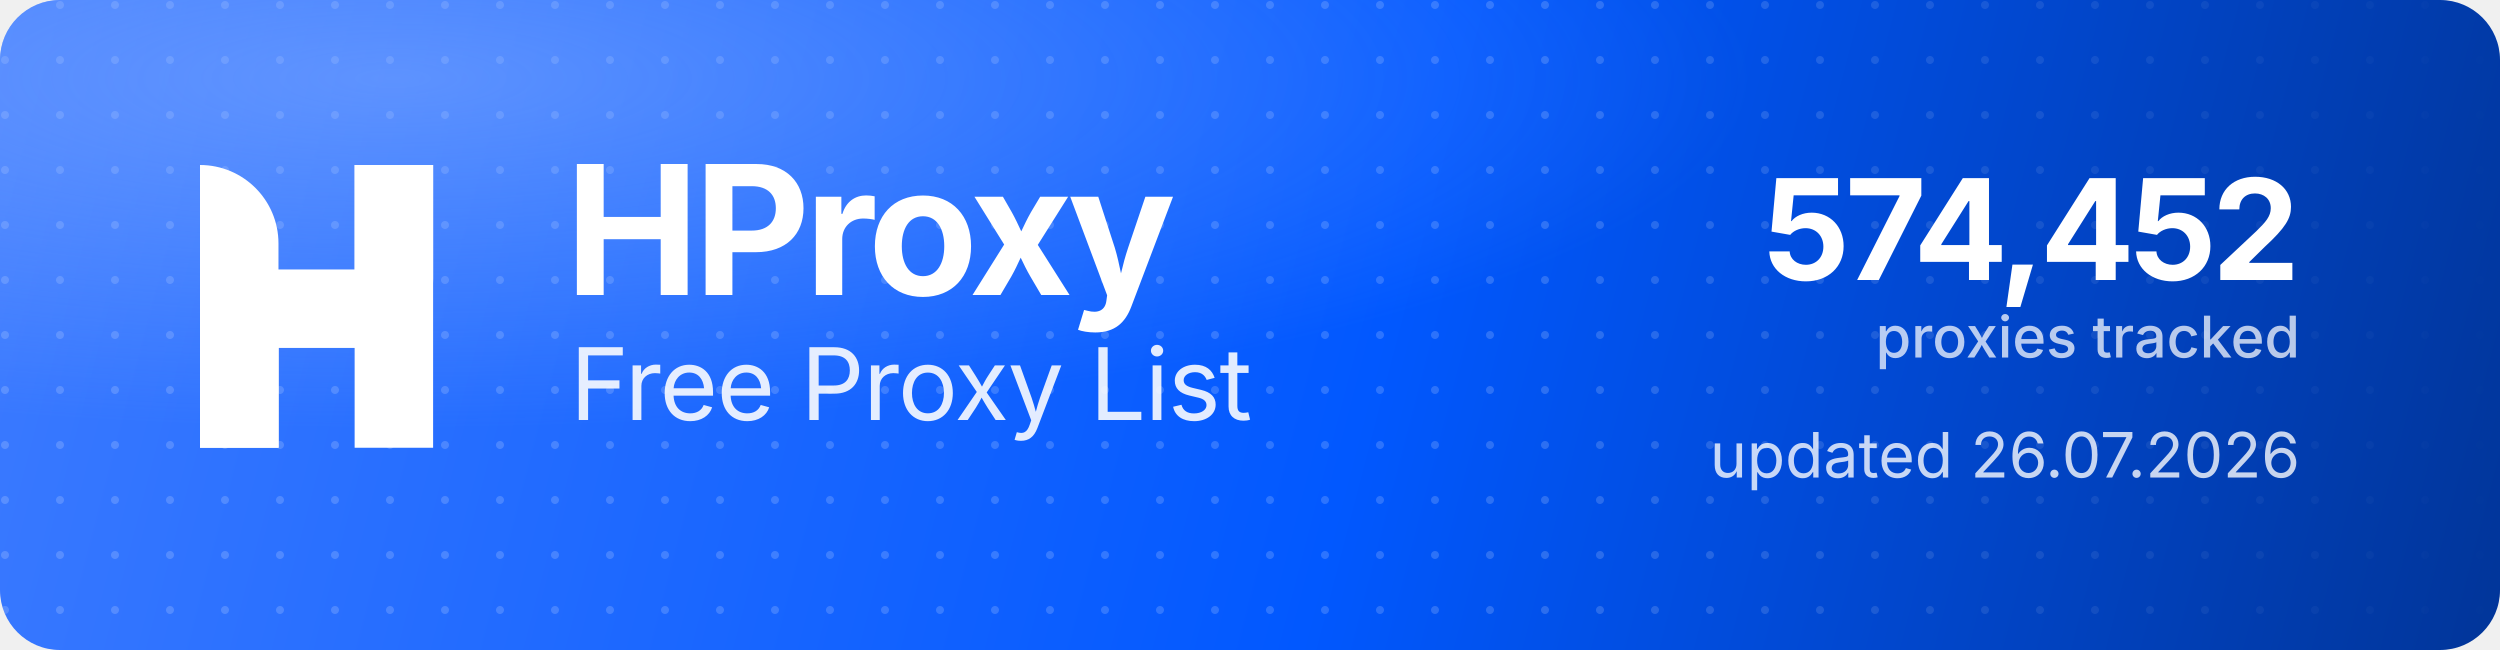
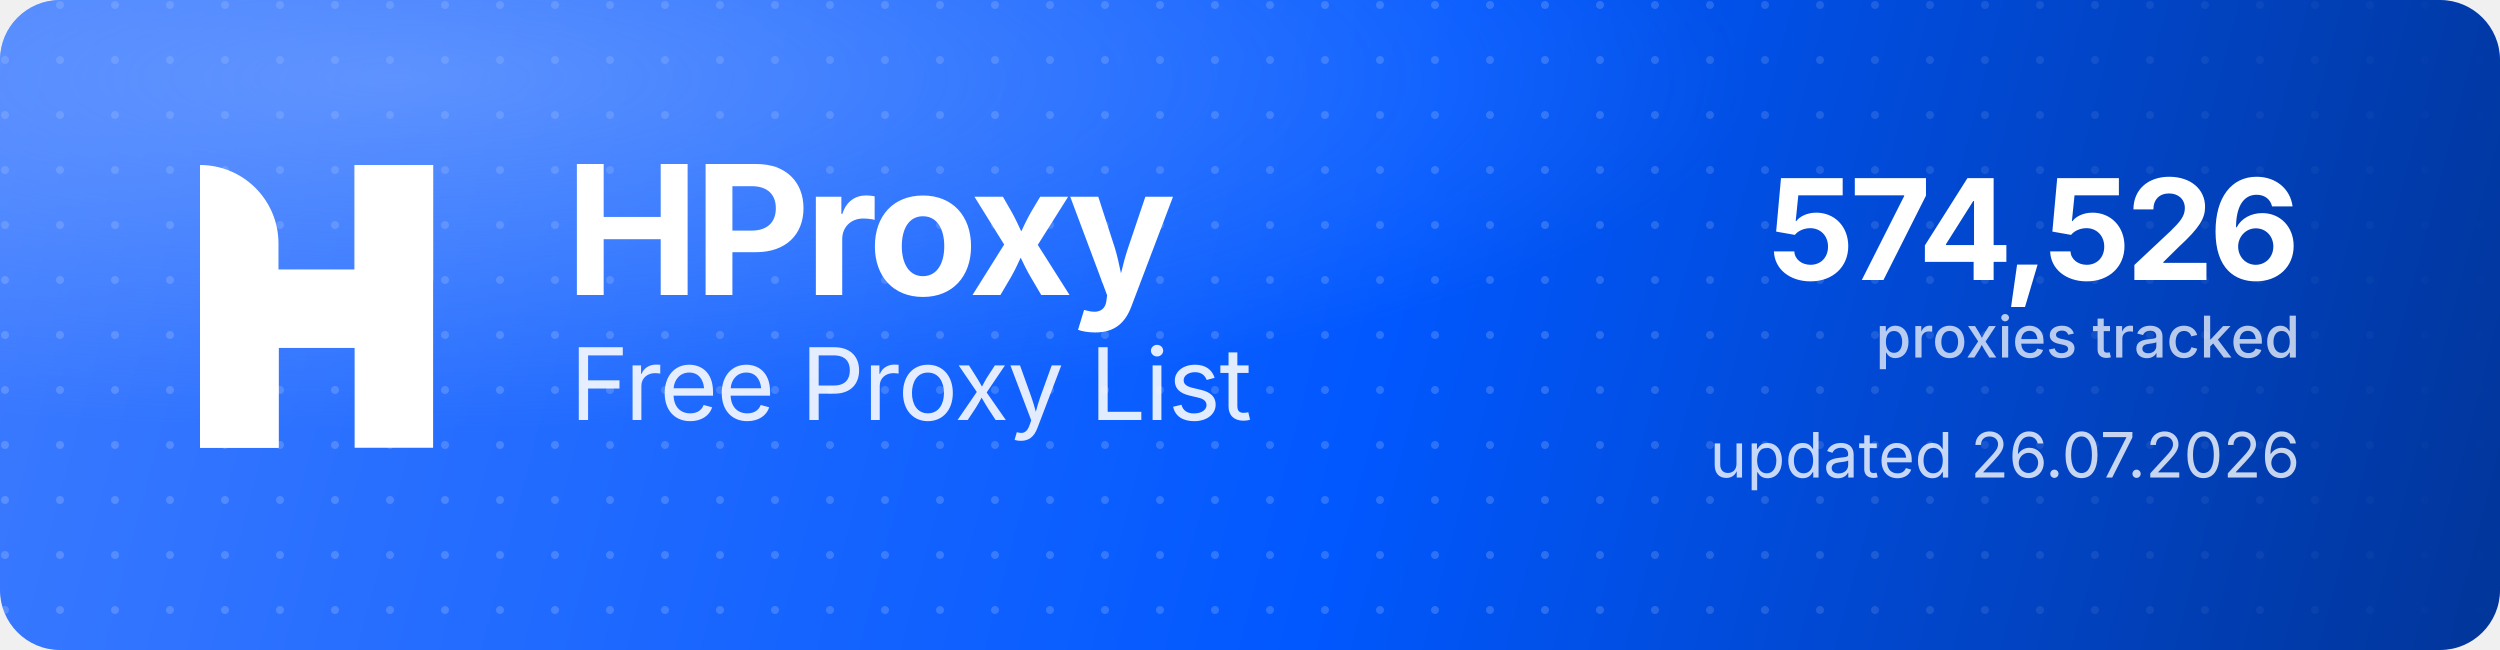
<svg xmlns="http://www.w3.org/2000/svg" width="1000" height="260" viewBox="0 0 1000 260" role="img" aria-label="HProxy Free Proxy List">
  <defs>
    <linearGradient id="hp-bg" x1="0" y1="0" x2="1000" y2="260" gradientUnits="userSpaceOnUse">
      <stop offset="0" stop-color="#3D7BFF" />
      <stop offset="0.55" stop-color="#0158FF" />
      <stop offset="1" stop-color="#013599" />
    </linearGradient>
    <radialGradient id="hp-glow" cx="0.16" cy="0.12" r="0.9">
      <stop offset="0" stop-color="#8FB4FF" stop-opacity="0.5" />
      <stop offset="0.6" stop-color="#8FB4FF" stop-opacity="0" />
    </radialGradient>
    <pattern id="hp-dots" width="22" height="22" patternUnits="userSpaceOnUse">
      <circle cx="2" cy="2" r="1.6" fill="#FFFFFF" fill-opacity="0.17" />
    </pattern>
    <linearGradient id="hp-dot-fade" x1="0" y1="0" x2="1000" y2="0" gradientUnits="userSpaceOnUse">
      <stop offset="0" stop-color="#FFFFFF" stop-opacity="1" />
      <stop offset="0.62" stop-color="#FFFFFF" stop-opacity="1" />
      <stop offset="1" stop-color="#FFFFFF" stop-opacity="0" />
    </linearGradient>
    <mask id="hp-dot-mask">
      <rect width="1000" height="260" fill="url(#hp-dot-fade)" />
    </mask>
  </defs>
  <rect width="1000" height="260" rx="24" fill="url(#hp-bg)" />
  <rect width="1000" height="260" rx="24" fill="url(#hp-dots)" mask="url(#hp-dot-mask)" />
  <rect width="1000" height="260" rx="24" fill="url(#hp-glow)" />
  <g transform="translate(80,66) scale(4.35)" fill="#FFFFFF">
    <path d="M0 0V0C3.985 0 7.216 3.231 7.216 7.216V26H0V0Z" />
    <rect x="14.219" width="7.216" height="26" />
    <path d="M7.235 26H0V15.971C0 12.455 2.851 9.604 6.367 9.604H14.22V0H21.437V10.453C21.437 13.97 18.586 16.82 15.069 16.82H7.235V26Z" />
  </g>
  <text x="226" y="118" font-family="'Geist','Inter','Segoe UI',system-ui,-apple-system,Helvetica,Arial,sans-serif" font-size="72" font-weight="700" letter-spacing="-2.3" fill="#FFFFFF">HProxy</text>
  <text x="228" y="168" font-family="'Geist','Inter','Segoe UI',system-ui,-apple-system,Helvetica,Arial,sans-serif" font-size="40" font-weight="400" letter-spacing="-0.5" fill="#FFFFFF" fill-opacity="0.88">Free Proxy List</text>
-   <text x="920" y="112" text-anchor="end" font-family="'Geist','Inter','Segoe UI',system-ui,-apple-system,Helvetica,Arial,sans-serif" font-size="56" font-weight="700" letter-spacing="-2" fill="#FFFFFF">574,452</text>
+   <text x="920" y="112" text-anchor="end" font-family="'Geist','Inter','Segoe UI',system-ui,-apple-system,Helvetica,Arial,sans-serif" font-size="56" font-weight="700" letter-spacing="-2" fill="#FFFFFF">574,526</text>
  <text x="920" y="143" text-anchor="end" font-family="'Geist','Inter','Segoe UI',system-ui,-apple-system,Helvetica,Arial,sans-serif" font-size="23" font-weight="500" fill="#FFFFFF" fill-opacity="0.72">proxies tracked</text>
  <text x="920" y="191" text-anchor="end" font-family="'Geist','Inter','Segoe UI',system-ui,-apple-system,Helvetica,Arial,sans-serif" font-size="25" font-weight="400" fill="#FFFFFF" fill-opacity="0.78">updated 26.07.2026</text>
</svg>
